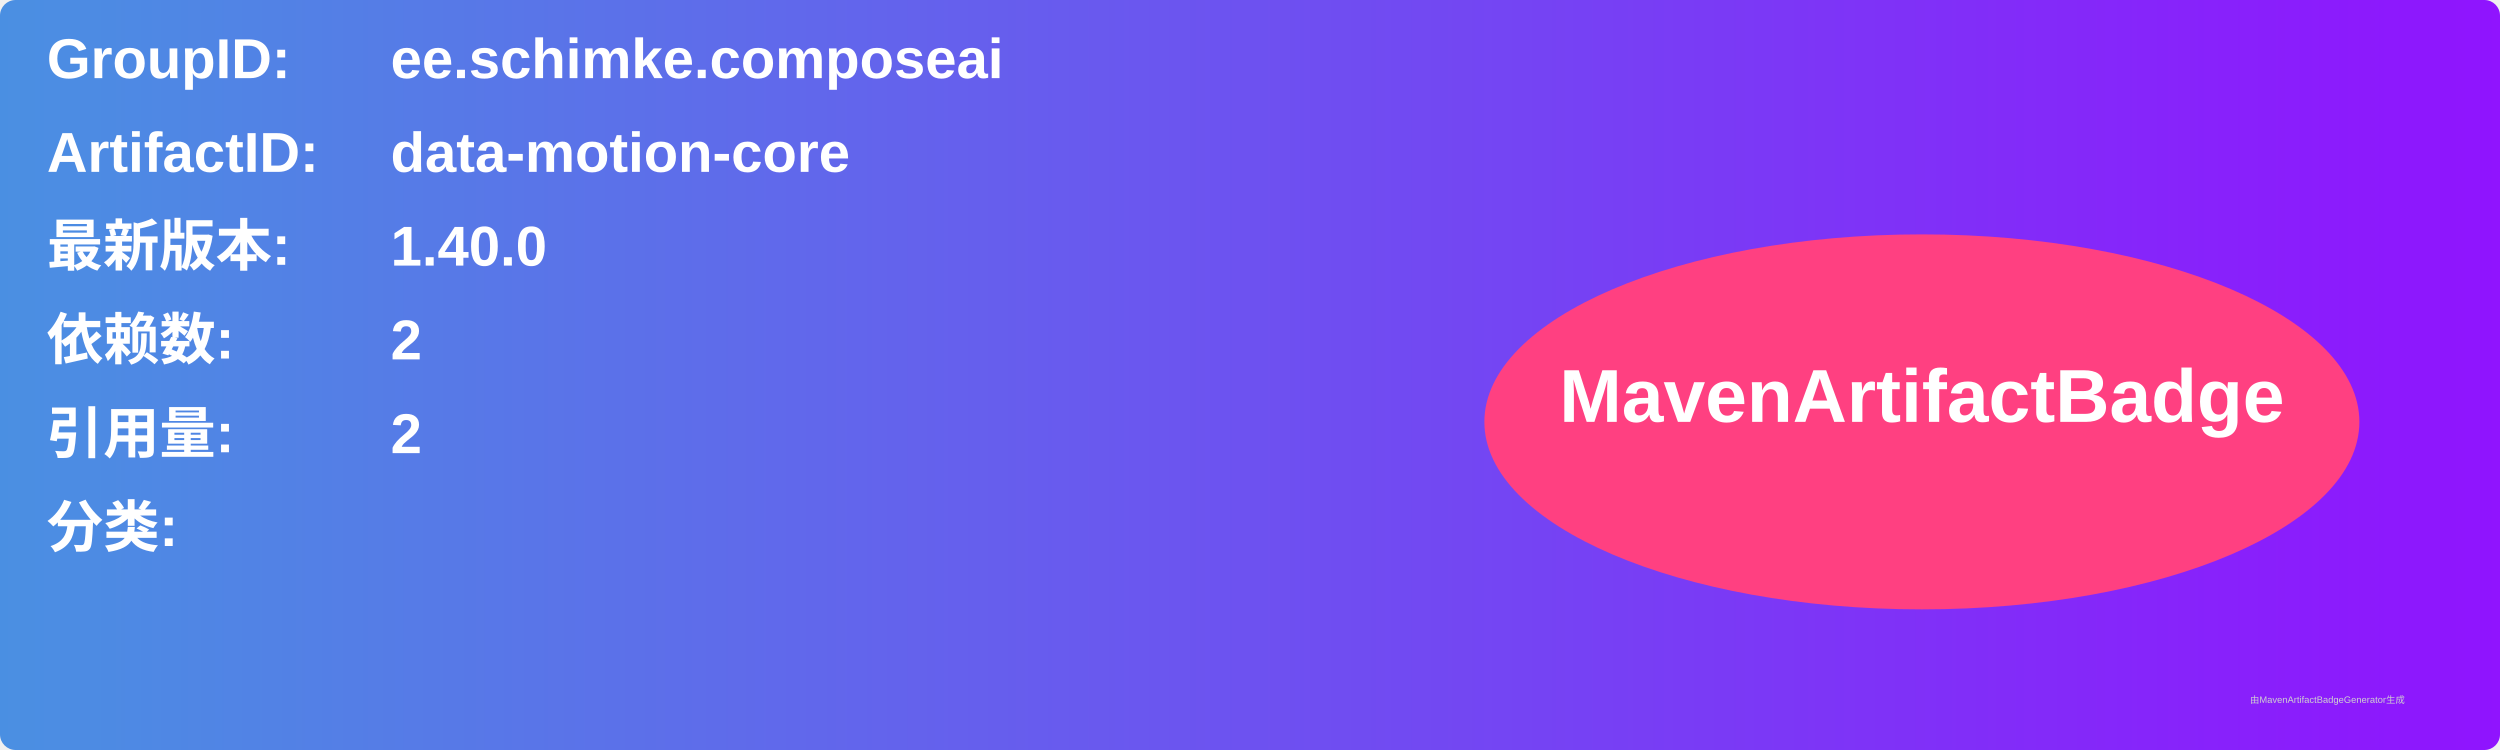
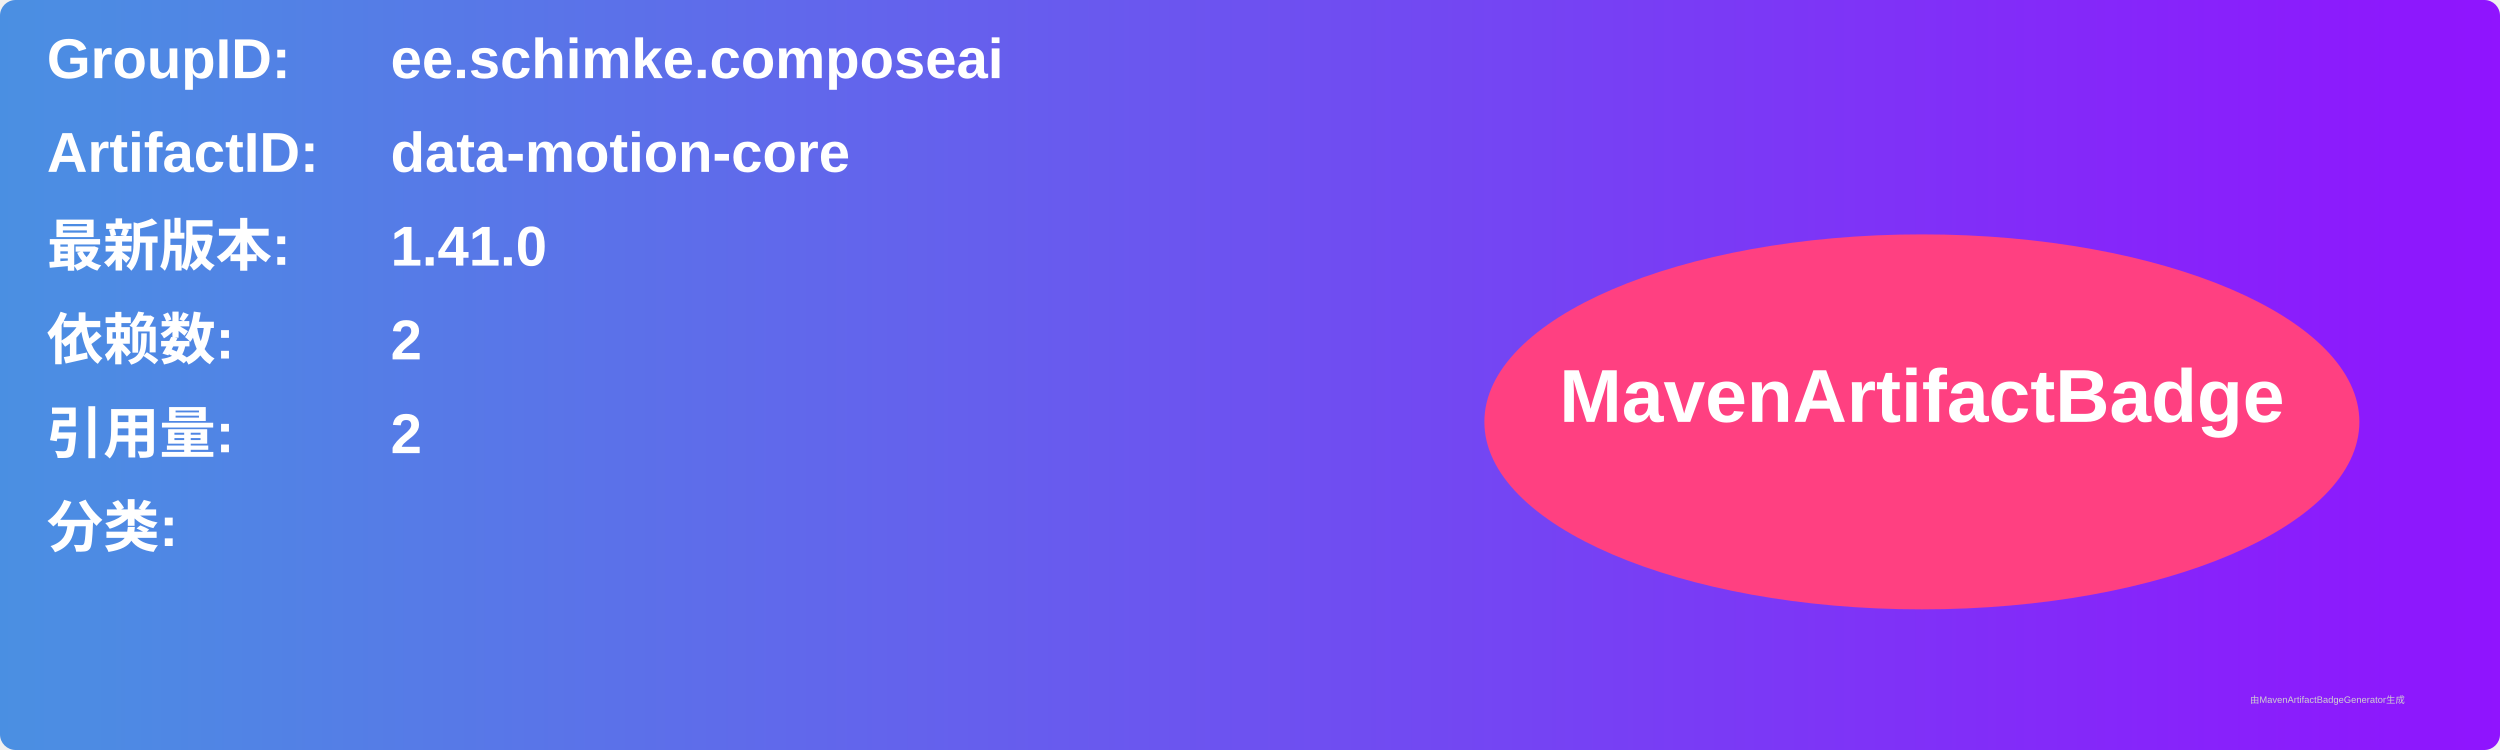
<svg xmlns="http://www.w3.org/2000/svg" width="800" height="240" viewBox="0 0 800 240">
  <linearGradient id="grad" x1="0%" y1="0%" x2="100%" y2="0%">
    <stop offset="0%" stop-color="#4a90e2" />
    <stop offset="100%" stop-color="#9013fe" />
  </linearGradient>
  <rect width="100%" height="100%" rx="5" ry="5" fill="url(#grad)" />
  <g transform="translate(15, 15)">
    <text x="0" y="10" font-family="Arial" font-size="18" fill="white" font-weight="bold" width="260">GroupID:</text>
    <text x="110" y="10" font-family="Arial" font-size="18" fill="white" font-weight="bold" width="460">ee.schimke.composeai</text>
    <text x="0" y="40" font-family="Arial" font-size="18" fill="white" font-weight="bold" width="260">ArtifactID:</text>
    <text x="110" y="40" font-family="Arial" font-size="18" fill="white" font-weight="bold" width="460">data-motion-core</text>
    <text x="0" y="70" font-family="Arial" font-size="18" fill="white" font-weight="bold">最新版本:</text>
    <text x="110" y="70" font-family="Arial" font-size="18" fill="white" font-weight="bold">
-       <tspan font-weight="bold">1.40.0</tspan>
+       <tspan font-weight="bold">1.41.0</tspan>
    </text>
    <text x="0" y="100" font-family="Arial" font-size="18" fill="white" font-weight="bold">依赖数: </text>
    <text x="110" y="100" font-family="Arial" font-size="18" fill="white">
      <tspan font-weight="bold">2</tspan>
    </text>
    <text x="0" y="130" font-family="Arial" font-size="18" fill="white" font-weight="bold">引用量: </text>
    <text x="110" y="130" font-family="Arial" font-size="18" fill="white">
      <tspan font-weight="bold">2</tspan>
    </text>
    <text x="0" y="160" font-family="Arial" font-size="18" fill="white" font-weight="bold">分类:</text>
    <text x="10" y="190" font-family="Arial" font-size="10" fill="white">
      <tspan font-weight="bold" />
    </text>
    <ellipse cx="600" cy="120" rx="140" ry="60" fill="#ff4081" />
    <text x="600" y="120" text-anchor="middle" font-family="Arial" font-size="24" fill="white" font-weight="bold">MavenArtifactBadge</text>
  </g>
  <text x="720" y="225" font-family="Arial" font-size="3" fill="#d0d0d0">由MavenArtifactBadgeGenerator生成</text>
</svg>
